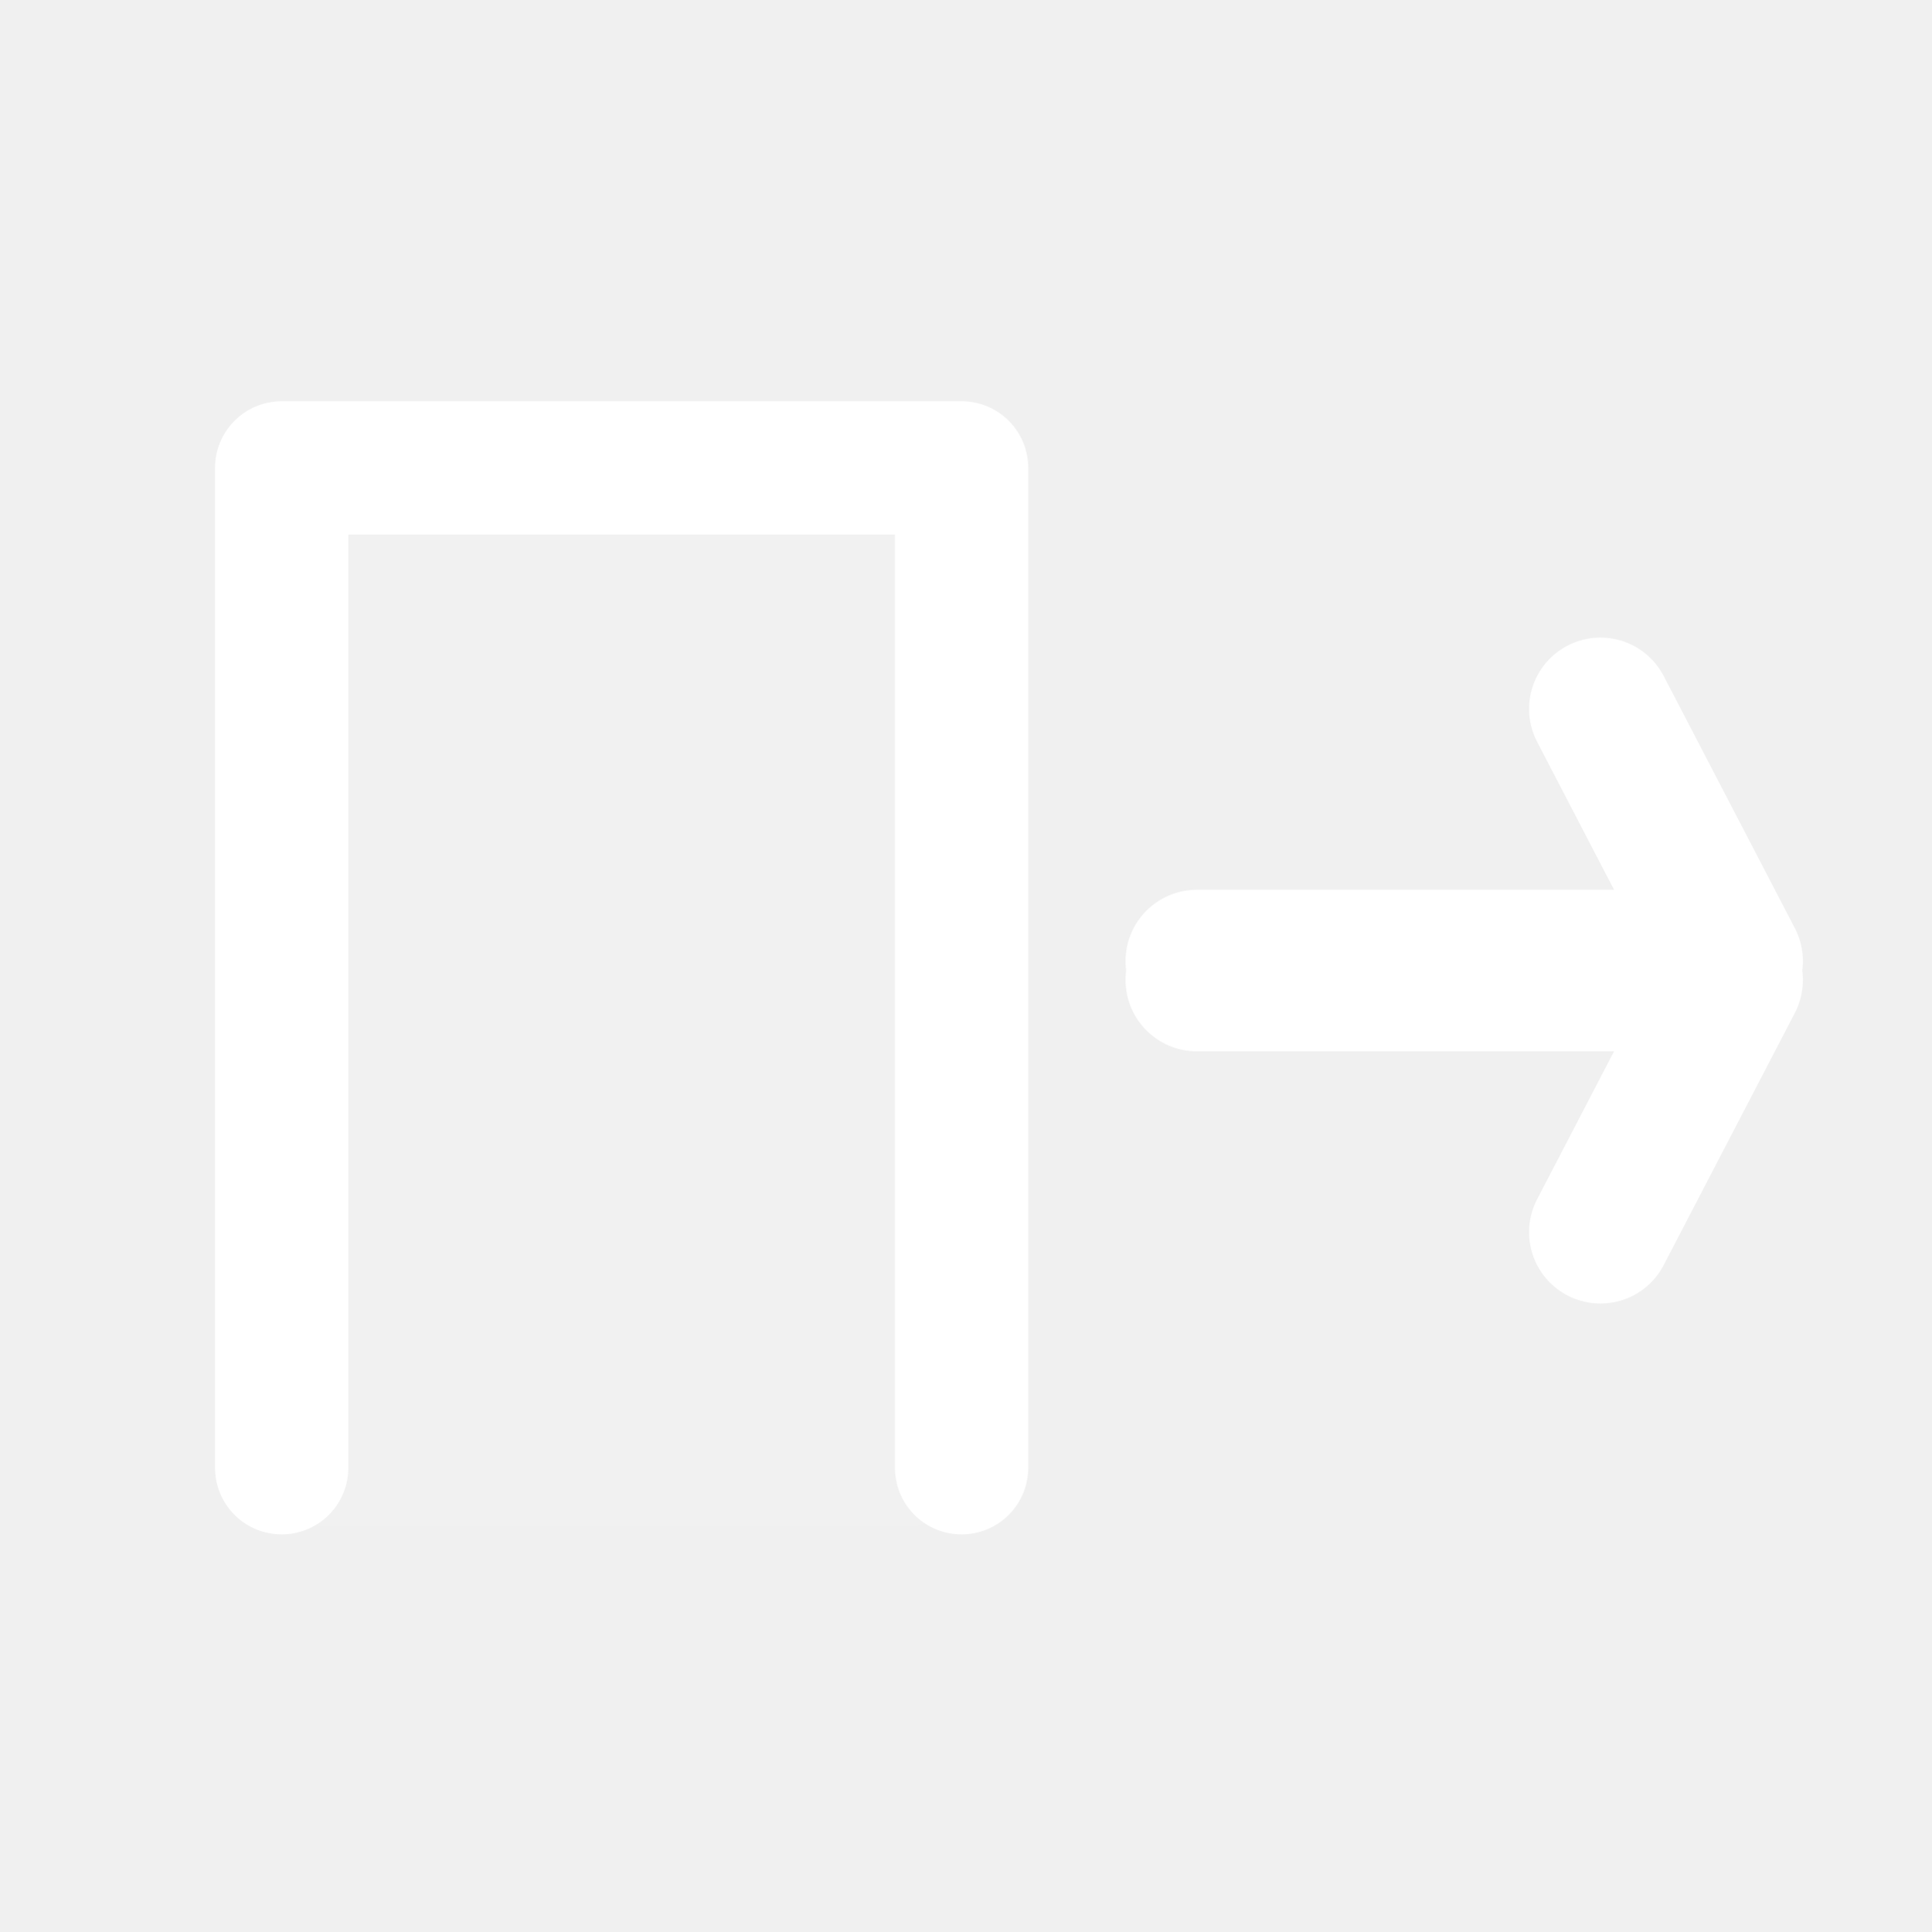
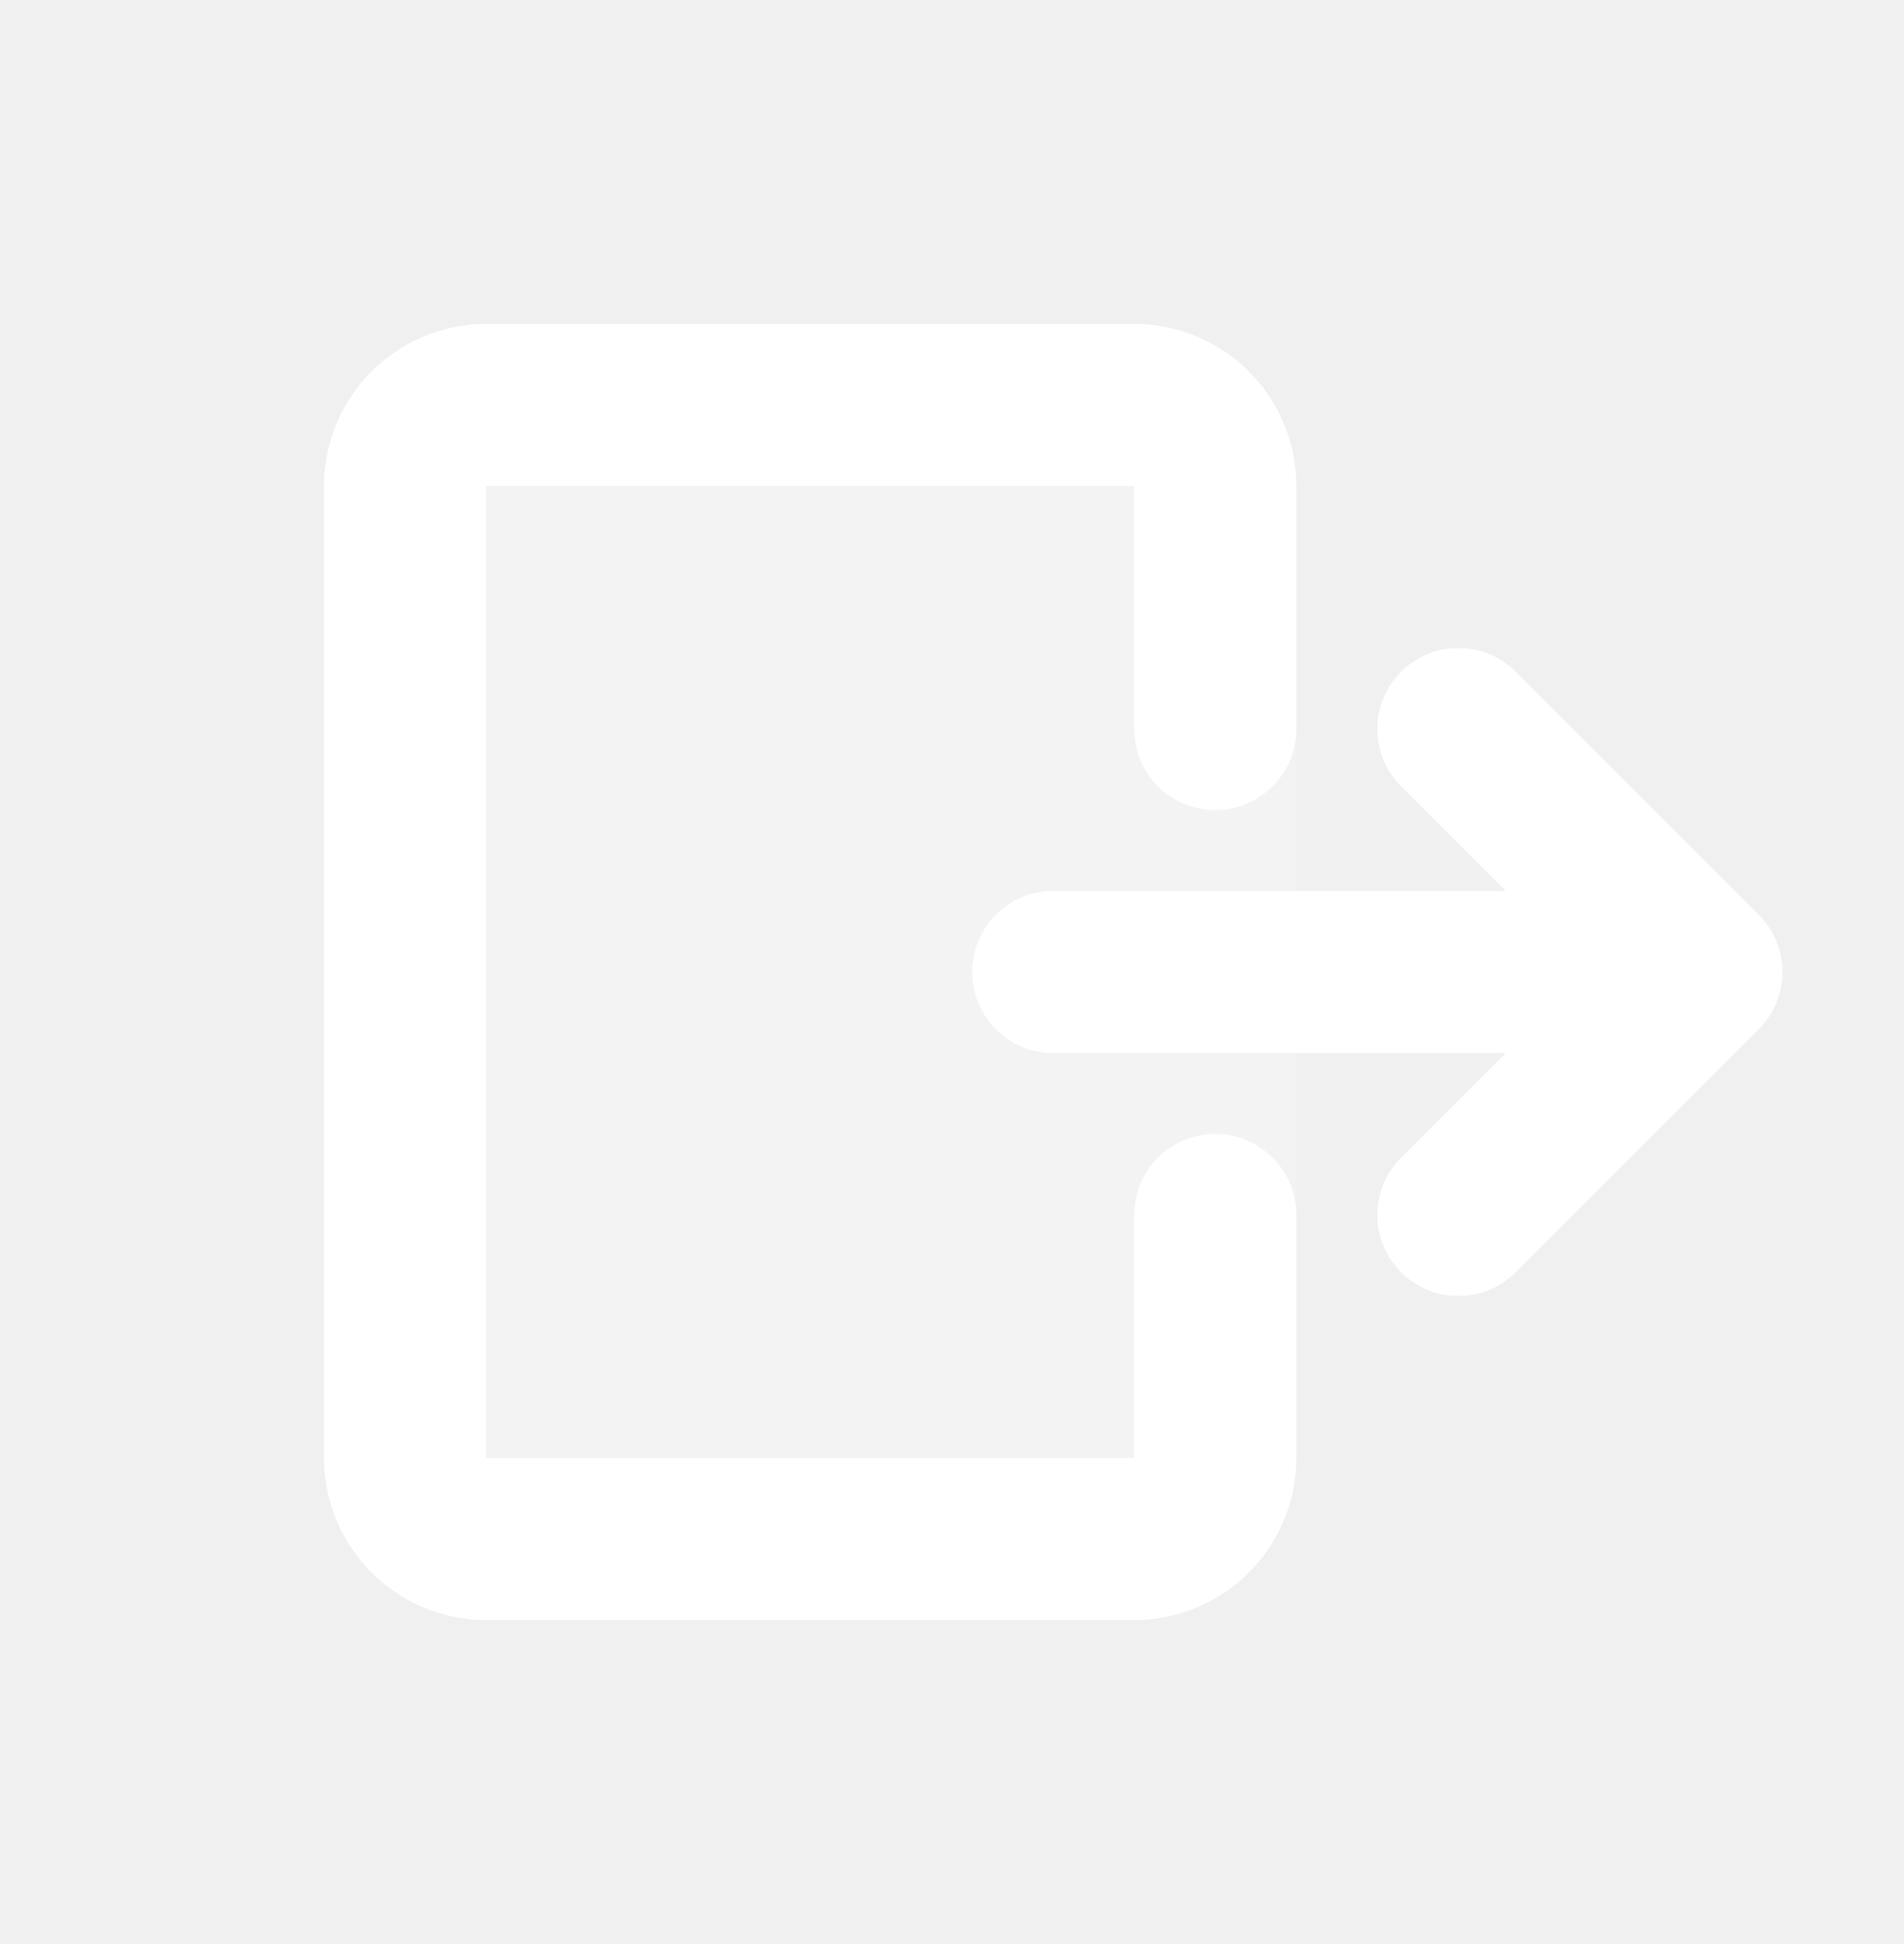
- <svg xmlns="http://www.w3.org/2000/svg" width="580" height="580" viewBox="0 0 580 580" fill="none">
-   <path d="M84.591 440.809V140.515H288.79V440.809" stroke="white" stroke-width="40.039" stroke-linecap="round" stroke-linejoin="round" />
-   <path opacity="0.1" d="M271.579 161.276H98.877V436.994H271.579V161.276Z" fill="white" stroke="white" stroke-width="42.849" stroke-linecap="round" stroke-linejoin="round" />
-   <path d="M359.457 288.65H520.04L480.652 212.903" stroke="white" stroke-width="42.849" stroke-linecap="round" stroke-linejoin="round" />
-   <path d="M359.457 294.316H520.04L480.652 370.063" stroke="white" stroke-width="42.849" stroke-linecap="round" stroke-linejoin="round" />
+ <svg xmlns="http://www.w3.org/2000/svg" width="47" height="48" viewBox="0 0 47 48" fill="none">
+   <rect opacity="0.2" width="20" height="24" transform="matrix(-1 0 0 1 32 12)" fill="white" />
+   <path d="M28 8C30.209 8 32 9.791 32 12V18C32 19.105 31.105 20 30 20C28.895 20 28 19.105 28 18V12H12V36H28V30C28 28.895 28.895 28 30 28C31.105 28 32 28.895 32 30V36C32 38.209 30.209 40 28 40H12C9.791 40 8 38.209 8 36V12C8 9.791 9.791 8 12 8H28Z" fill="white" />
+   <path d="M37.414 16.586C36.633 15.805 35.367 15.805 34.586 16.586C33.805 17.367 33.805 18.633 34.586 19.414L37.172 22H26C24.895 22 24 22.895 24 24C24 25.105 24.895 26 26 26H37.172L34.586 28.586C33.805 29.367 33.805 30.633 34.586 31.414C35.367 32.195 36.633 32.195 37.414 31.414L43.414 25.414C44.195 24.633 44.195 23.367 43.414 22.586L37.414 16.586Z" fill="white" />
</svg>
